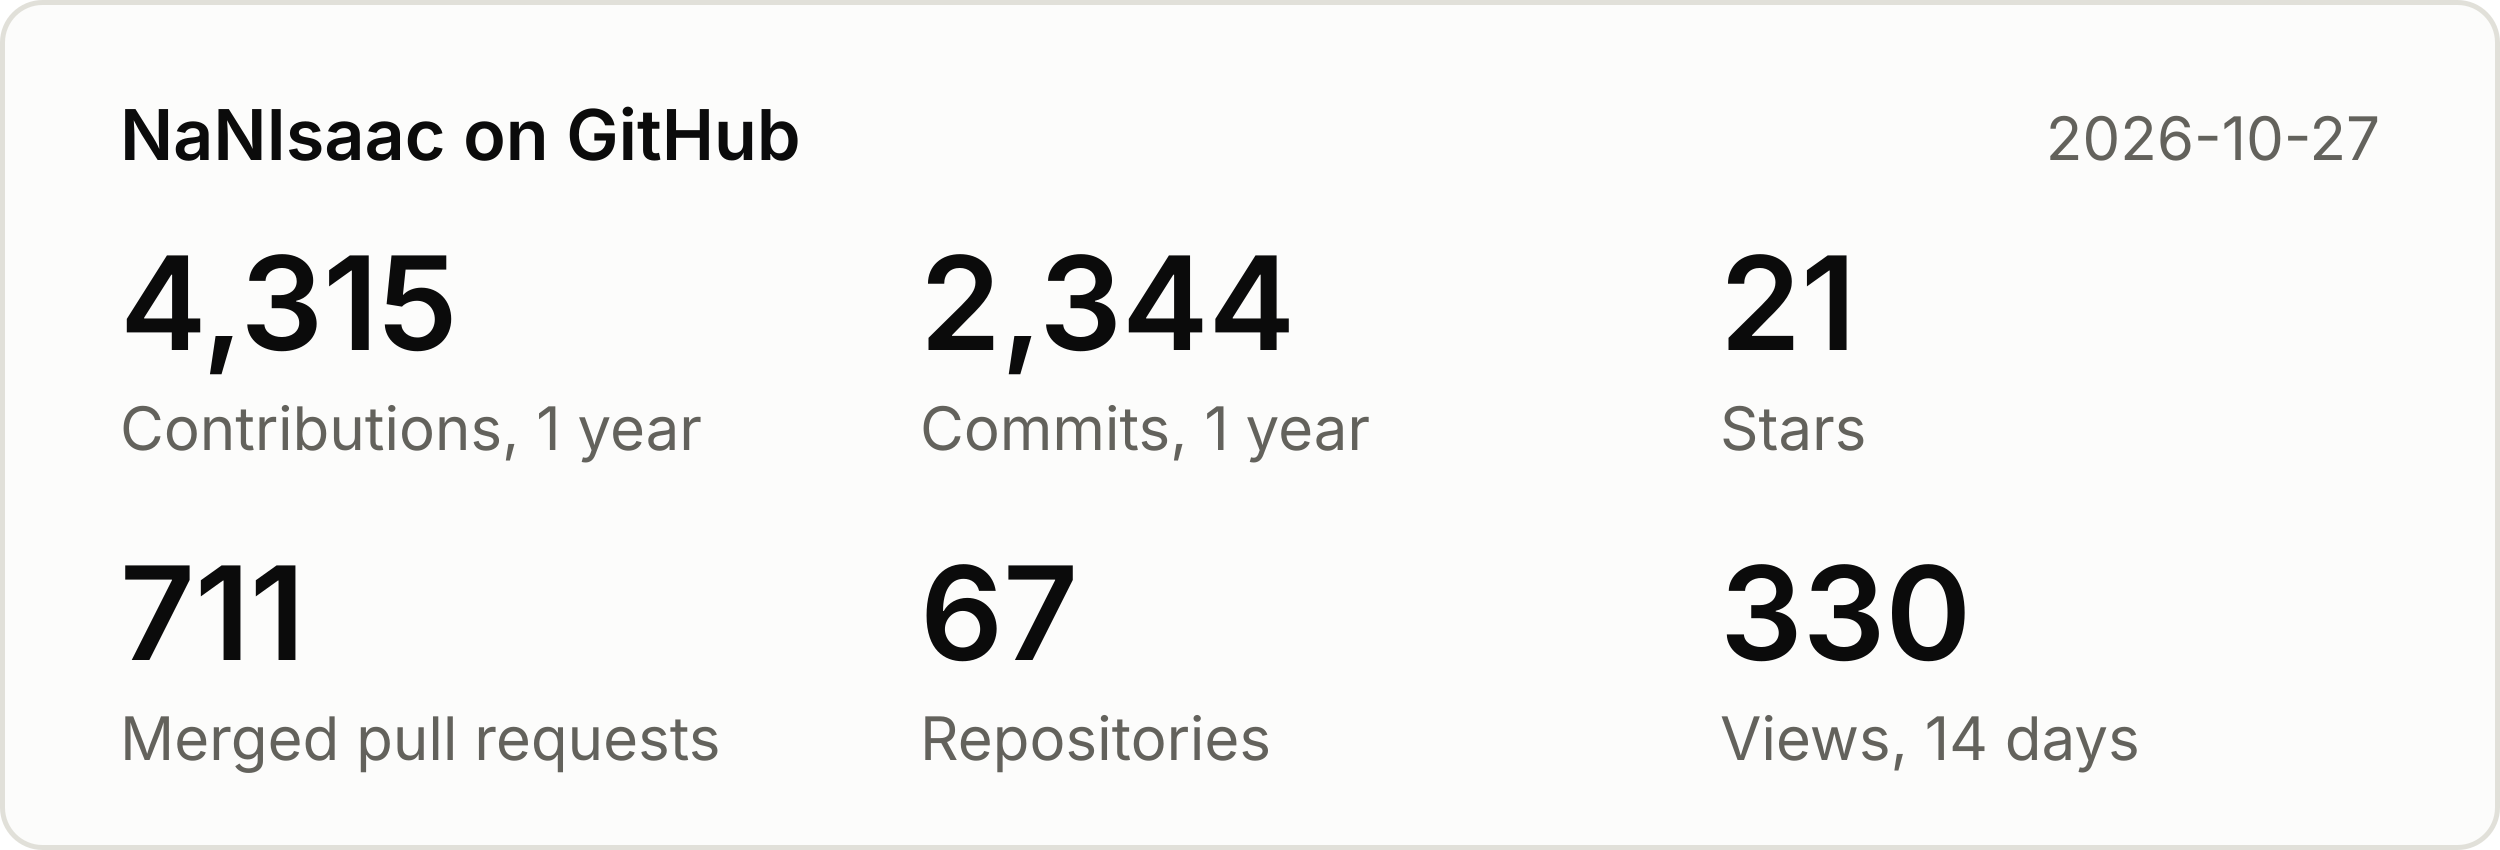
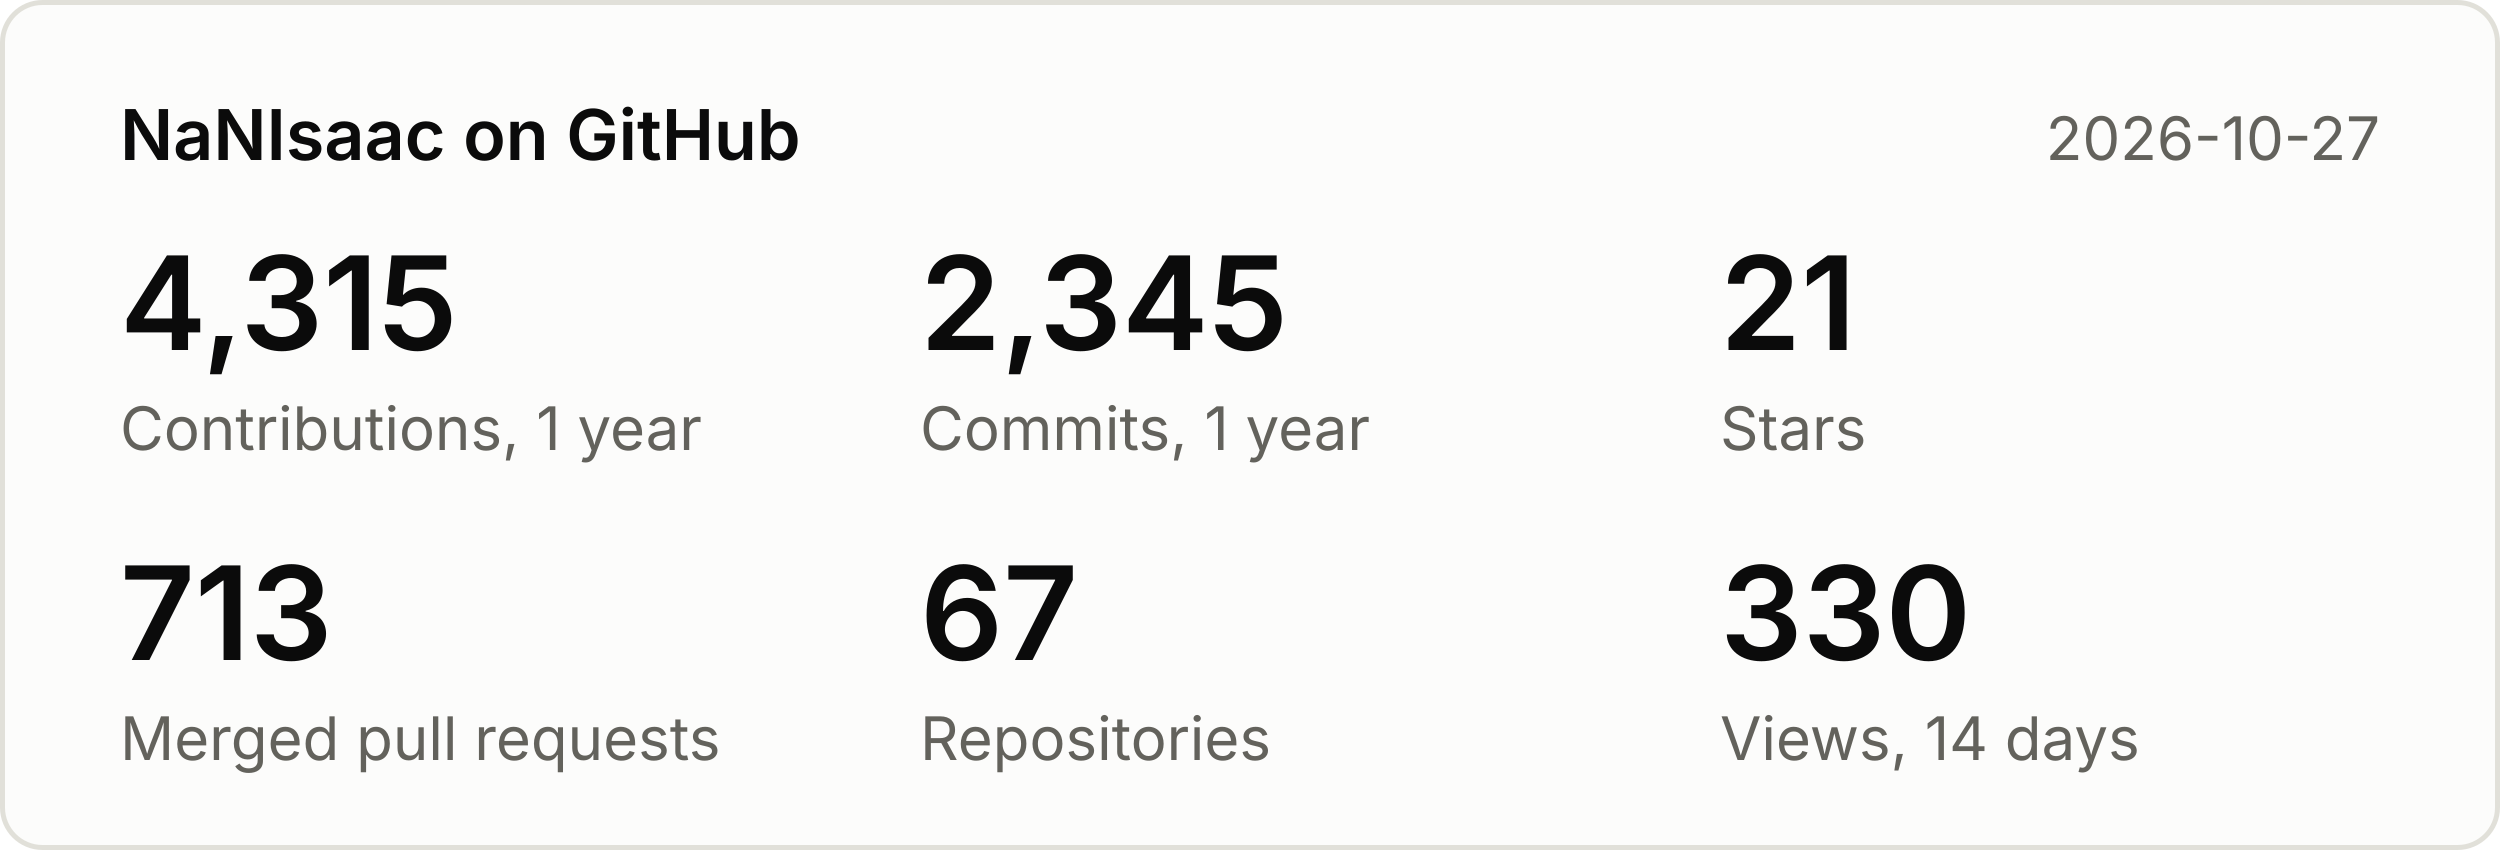
<svg xmlns="http://www.w3.org/2000/svg" width="500" height="170" viewBox="0 0 500 170" font-family="system-ui,-apple-system,Segoe UI,sans-serif">
  <rect x="0.5" y="0.5" width="499" height="169" rx="8" fill="#fcfcfb" stroke="#e1e0d9" />
  <text x="24" y="32" font-size="14" font-weight="600" fill="#0b0b0b">NaNIsaac on GitHub</text>
  <text x="476" y="32" font-size="12" fill="#63625c" text-anchor="end">2026-10-27</text>
  <text x="24" y="70" font-size="26" font-weight="600" fill="#0b0b0b">4,315</text>
  <text x="24" y="90" font-size="12" fill="#63625c">Contributions, 1 year</text>
-   <text x="184" y="70" font-size="26" font-weight="600" fill="#0b0b0b">2,344</text>
+   <text x="184" y="70" font-size="26" font-weight="600" fill="#0b0b0b">2,345</text>
  <text x="184" y="90" font-size="12" fill="#63625c">Commits, 1 year</text>
  <text x="344" y="70" font-size="26" font-weight="600" fill="#0b0b0b">21</text>
  <text x="344" y="90" font-size="12" fill="#63625c">Stars</text>
-   <text x="24" y="132" font-size="26" font-weight="600" fill="#0b0b0b">711</text>
+   <text x="24" y="132" font-size="26" font-weight="600" fill="#0b0b0b">713</text>
  <text x="24" y="152" font-size="12" fill="#63625c">Merged pull requests</text>
  <text x="184" y="132" font-size="26" font-weight="600" fill="#0b0b0b">67</text>
  <text x="184" y="152" font-size="12" fill="#63625c">Repositories</text>
  <text x="344" y="132" font-size="26" font-weight="600" fill="#0b0b0b">330</text>
  <text x="344" y="152" font-size="12" fill="#63625c">Views, 14 days</text>
</svg>
